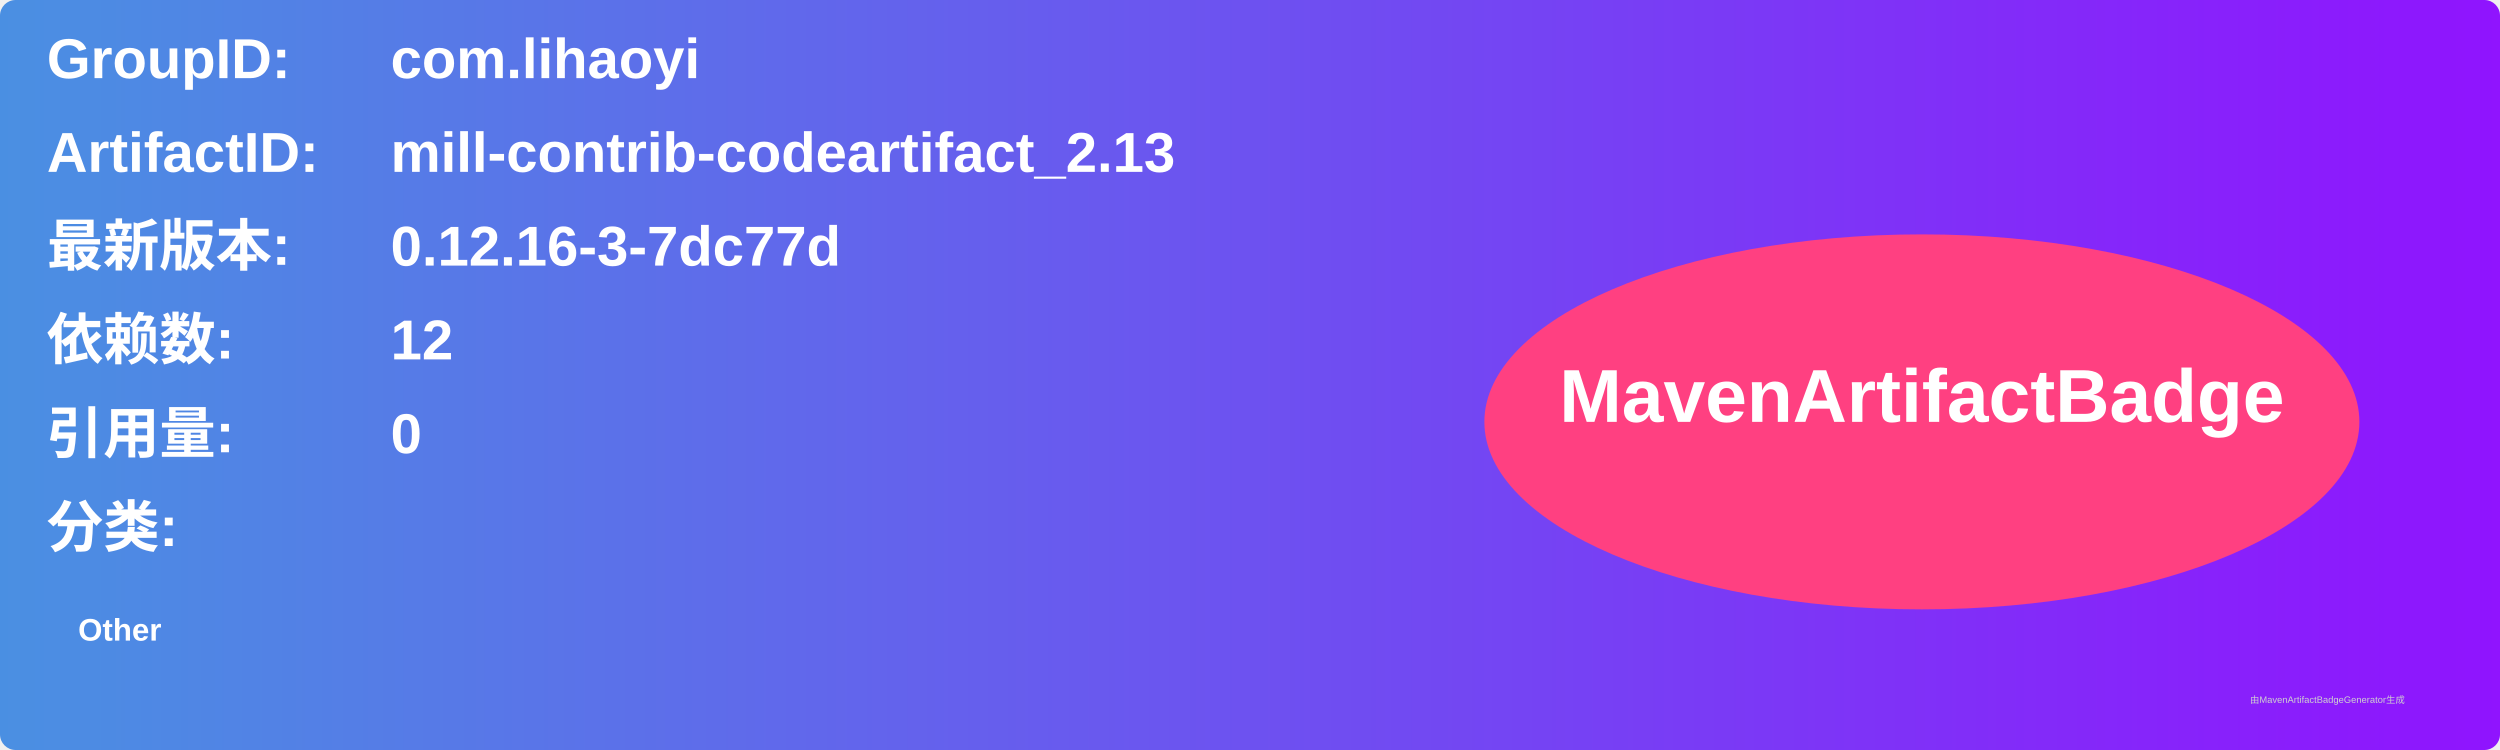
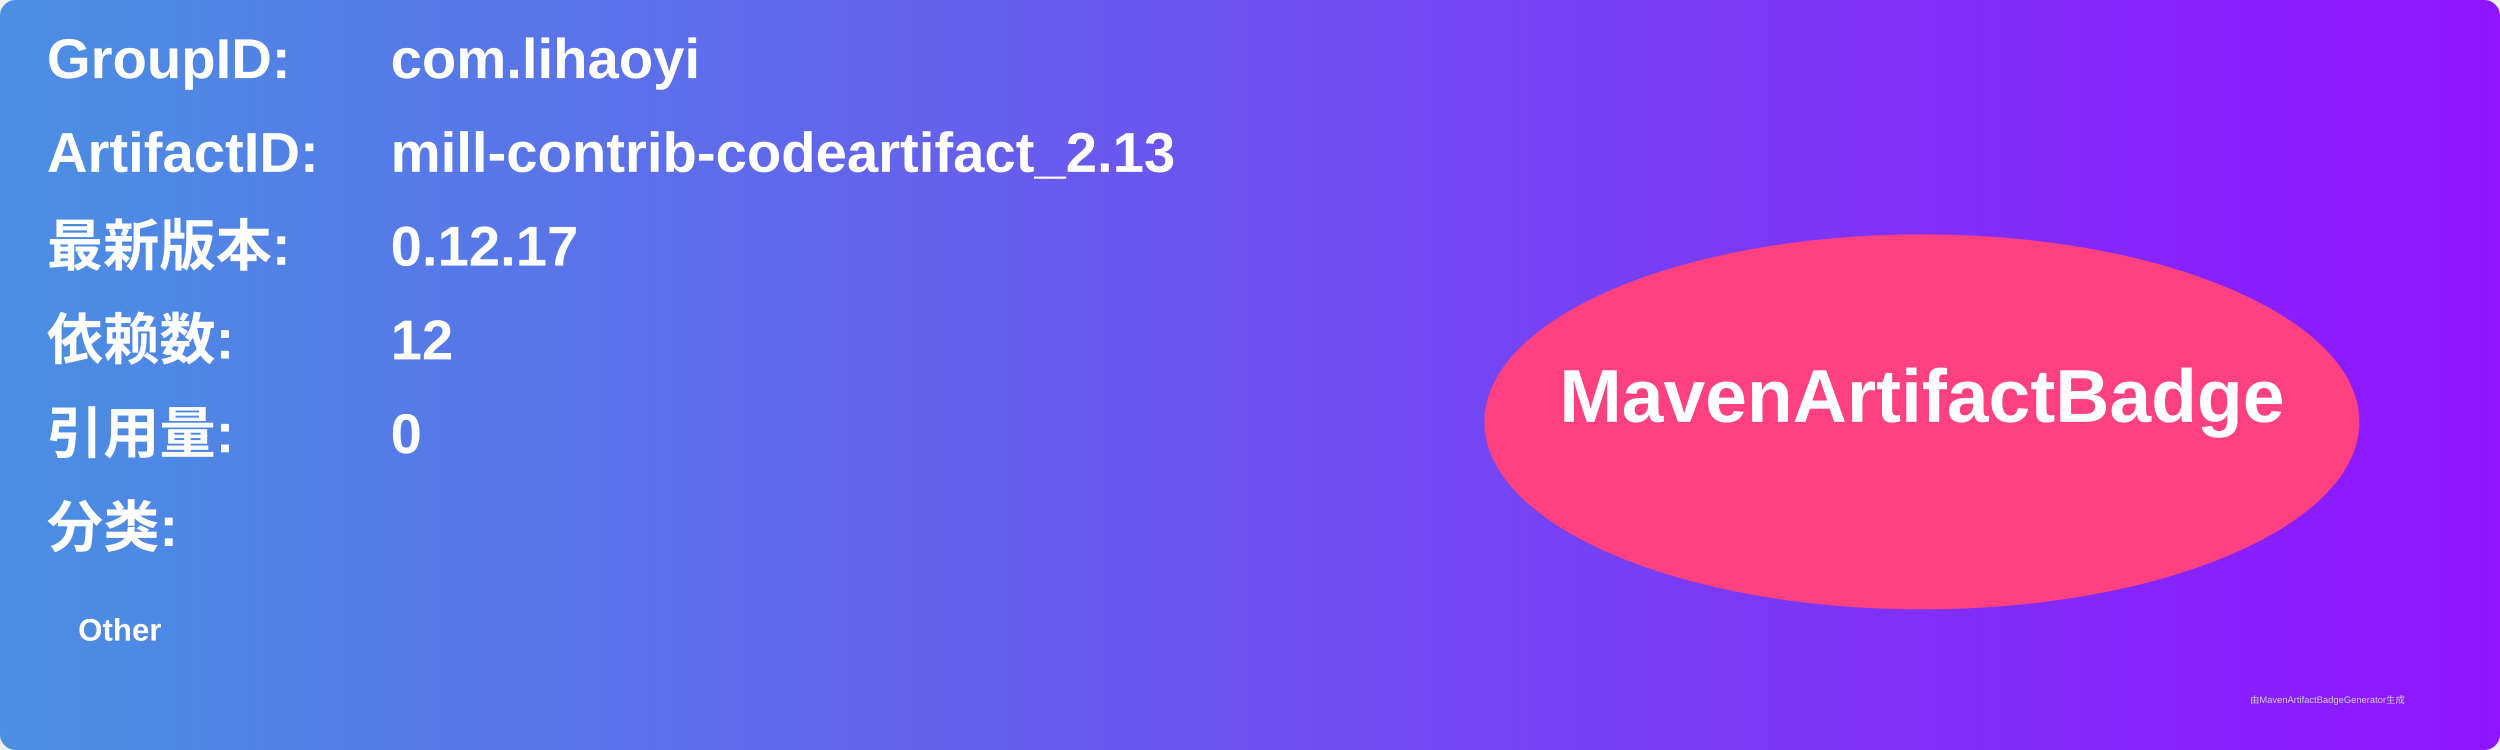
<svg xmlns="http://www.w3.org/2000/svg" width="800" height="240" viewBox="0 0 800 240">
  <linearGradient id="grad" x1="0%" y1="0%" x2="100%" y2="0%">
    <stop offset="0%" stop-color="#4a90e2" />
    <stop offset="100%" stop-color="#9013fe" />
  </linearGradient>
  <rect width="100%" height="100%" rx="5" ry="5" fill="url(#grad)" />
  <g transform="translate(15, 15)">
    <text x="0" y="10" font-family="Arial" font-size="18" fill="white" font-weight="bold" width="260">GroupID:</text>
    <text x="110" y="10" font-family="Arial" font-size="18" fill="white" font-weight="bold" width="460">com.lihaoyi</text>
    <text x="0" y="40" font-family="Arial" font-size="18" fill="white" font-weight="bold" width="260">ArtifactID:</text>
    <text x="110" y="40" font-family="Arial" font-size="18" fill="white" font-weight="bold" width="460">mill-contrib-codeartifact_2.13</text>
    <text x="0" y="70" font-family="Arial" font-size="18" fill="white" font-weight="bold">最新版本:</text>
    <text x="110" y="70" font-family="Arial" font-size="18" fill="white" font-weight="bold">
-       <tspan font-weight="bold">0.12.16-3-7dc77d</tspan>
+       <tspan font-weight="bold">0.12.17</tspan>
    </text>
    <text x="0" y="100" font-family="Arial" font-size="18" fill="white" font-weight="bold">依赖数: </text>
    <text x="110" y="100" font-family="Arial" font-size="18" fill="white">
      <tspan font-weight="bold">12</tspan>
    </text>
    <text x="0" y="130" font-family="Arial" font-size="18" fill="white" font-weight="bold">引用量: </text>
    <text x="110" y="130" font-family="Arial" font-size="18" fill="white">
      <tspan font-weight="bold">0</tspan>
    </text>
    <text x="0" y="160" font-family="Arial" font-size="18" fill="white" font-weight="bold">分类:</text>
    <text x="10" y="190" font-family="Arial" font-size="10" fill="white">
      <tspan font-weight="bold">Other</tspan>
    </text>
    <ellipse cx="600" cy="120" rx="140" ry="60" fill="#ff4081" />
    <text x="600" y="120" text-anchor="middle" font-family="Arial" font-size="24" fill="white" font-weight="bold">MavenArtifactBadge</text>
  </g>
  <text x="720" y="225" font-family="Arial" font-size="3" fill="#d0d0d0">由MavenArtifactBadgeGenerator生成</text>
</svg>
